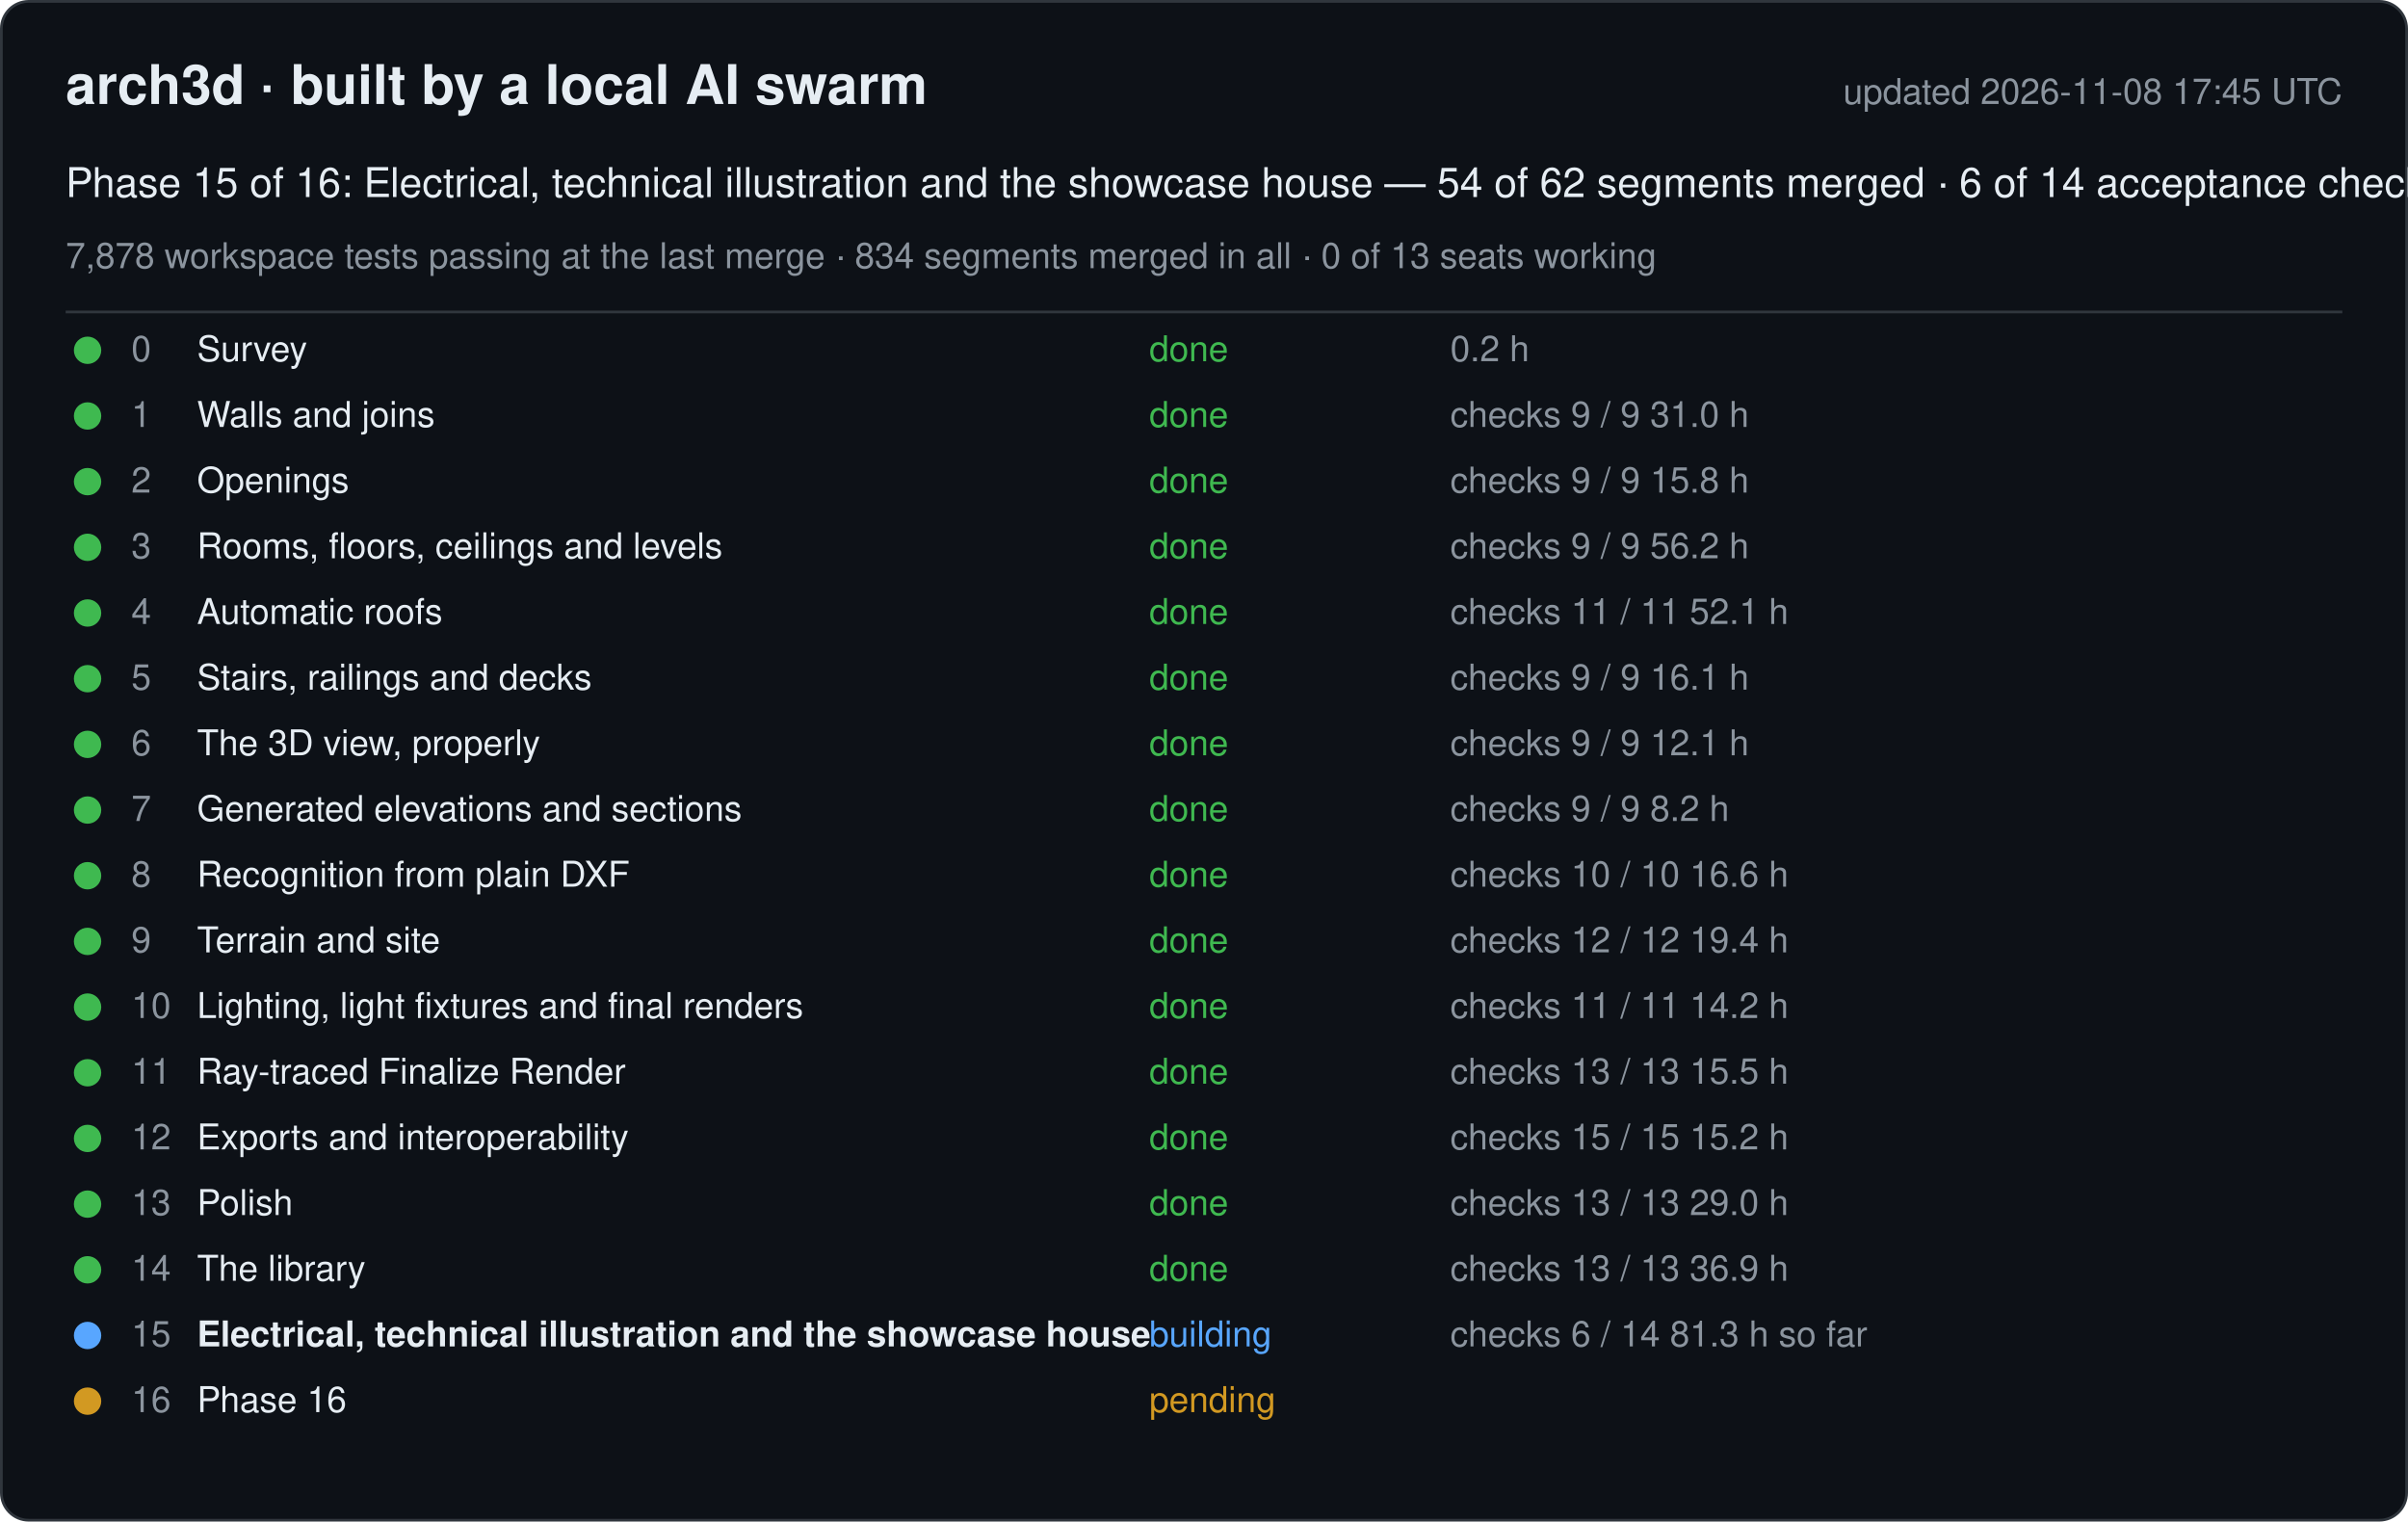
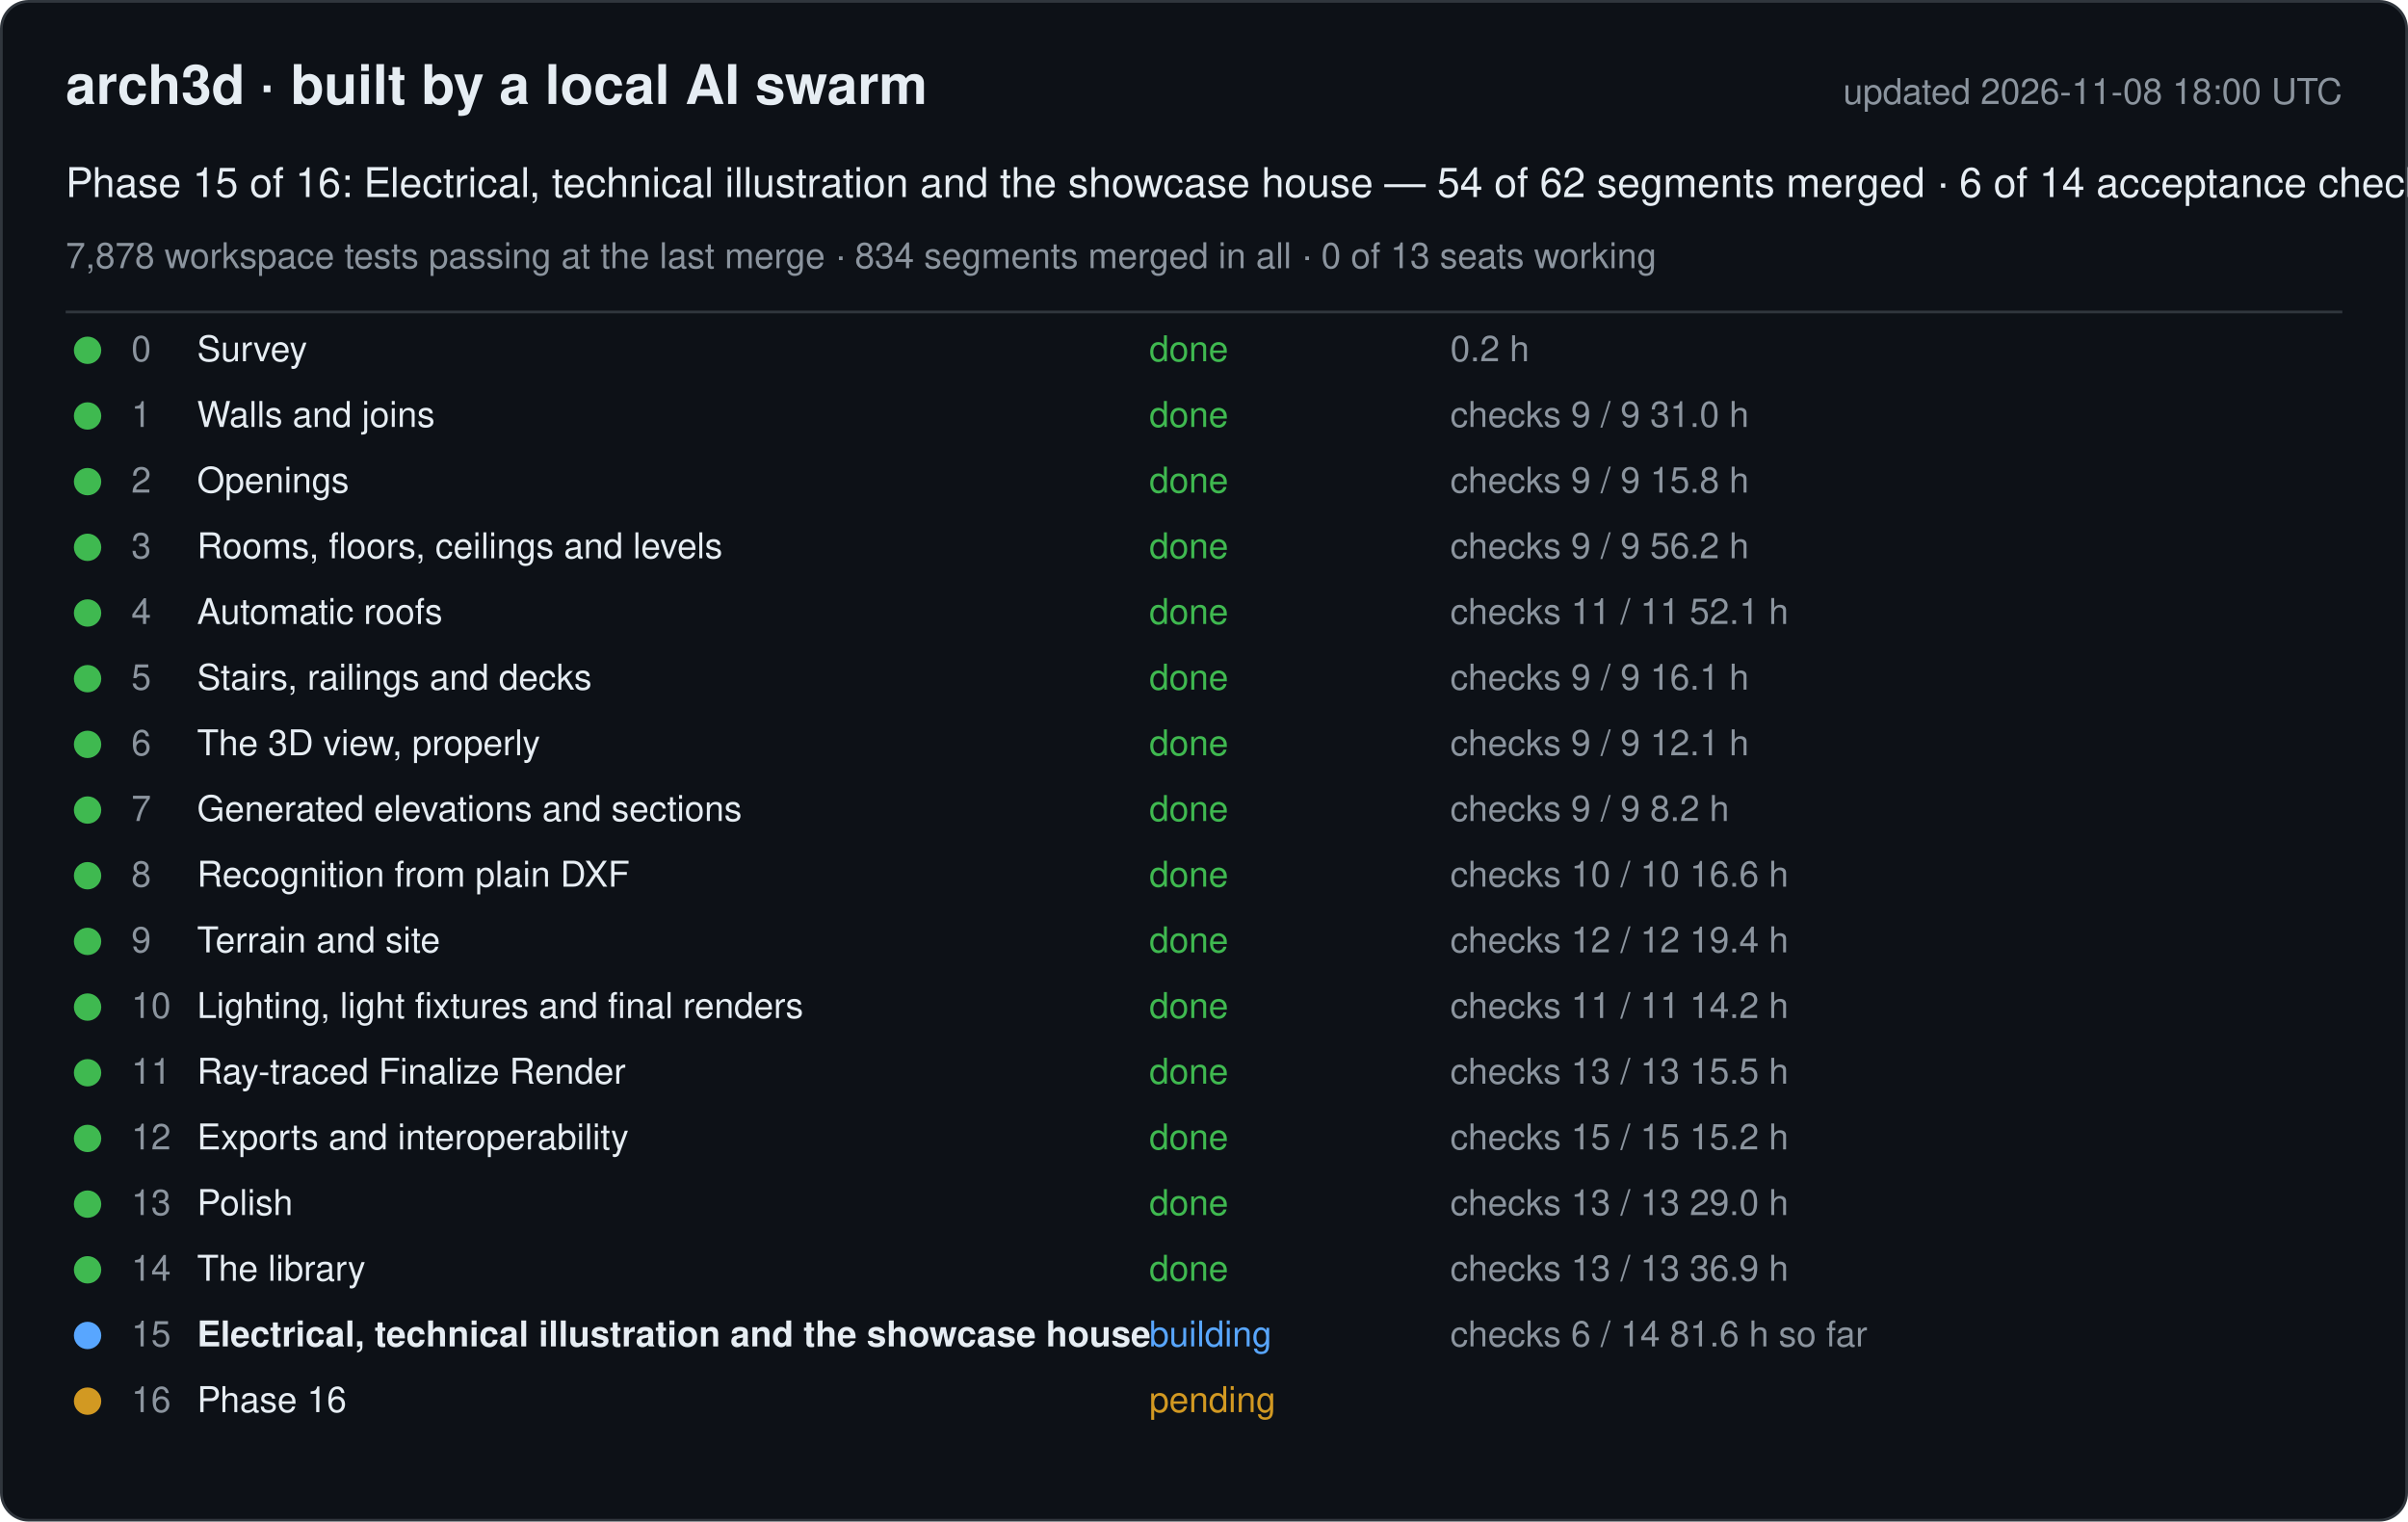
<svg xmlns="http://www.w3.org/2000/svg" width="880" height="556" viewBox="0 0 880 556" font-family="-apple-system, Segoe UI, Helvetica, Arial, sans-serif">
  <rect x="0.5" y="0.5" width="879" height="555" rx="10" fill="#0d1117" stroke="#30363d" />
  <text x="24" y="38" font-size="20" font-weight="600" fill="#e6edf3">arch3d · built by a local AI swarm</text>
-   <text x="856" y="38" font-size="13" fill="#8b949e" text-anchor="end">updated 2026-11-08 17:45 UTC</text>
+   <text x="856" y="38" font-size="13" fill="#8b949e" text-anchor="end">updated 2026-11-08 18:00 UTC</text>
  <text x="24" y="72" font-size="15" fill="#e6edf3">Phase 15 of 16: Electrical, technical illustration and the showcase house — 54 of 62 segments merged · 6 of 14 acceptance checks</text>
  <text x="24" y="98" font-size="13" fill="#8b949e">7,878 workspace tests passing at the last merge · 834 segments merged in all · 0 of 13 seats working</text>
  <line x1="24" y1="114" x2="856" y2="114" stroke="#30363d" />
  <g data-phase="0">
    <circle cx="32" cy="128" r="5" fill="#3fb950" />
    <text x="48" y="132" font-size="13" fill="#8b949e">0</text>
    <text x="72" y="132" font-size="13" fill="#e6edf3">Survey</text>
    <text x="420" y="132" font-size="13" fill="#3fb950">done</text>
    <text x="530" y="132" font-size="13" fill="#8b949e">0.2 h</text>
  </g>
  <g data-phase="1">
    <circle cx="32" cy="152" r="5" fill="#3fb950" />
    <text x="48" y="156" font-size="13" fill="#8b949e">1</text>
    <text x="72" y="156" font-size="13" fill="#e6edf3">Walls and joins</text>
    <text x="420" y="156" font-size="13" fill="#3fb950">done</text>
    <text x="530" y="156" font-size="13" fill="#8b949e">checks 9 / 9   31.0 h</text>
  </g>
  <g data-phase="2">
    <circle cx="32" cy="176" r="5" fill="#3fb950" />
    <text x="48" y="180" font-size="13" fill="#8b949e">2</text>
    <text x="72" y="180" font-size="13" fill="#e6edf3">Openings</text>
    <text x="420" y="180" font-size="13" fill="#3fb950">done</text>
    <text x="530" y="180" font-size="13" fill="#8b949e">checks 9 / 9   15.8 h</text>
  </g>
  <g data-phase="3">
    <circle cx="32" cy="200" r="5" fill="#3fb950" />
    <text x="48" y="204" font-size="13" fill="#8b949e">3</text>
    <text x="72" y="204" font-size="13" fill="#e6edf3">Rooms, floors, ceilings and levels</text>
    <text x="420" y="204" font-size="13" fill="#3fb950">done</text>
    <text x="530" y="204" font-size="13" fill="#8b949e">checks 9 / 9   56.2 h</text>
  </g>
  <g data-phase="4">
    <circle cx="32" cy="224" r="5" fill="#3fb950" />
    <text x="48" y="228" font-size="13" fill="#8b949e">4</text>
    <text x="72" y="228" font-size="13" fill="#e6edf3">Automatic roofs</text>
    <text x="420" y="228" font-size="13" fill="#3fb950">done</text>
    <text x="530" y="228" font-size="13" fill="#8b949e">checks 11 / 11   52.1 h</text>
  </g>
  <g data-phase="5">
    <circle cx="32" cy="248" r="5" fill="#3fb950" />
    <text x="48" y="252" font-size="13" fill="#8b949e">5</text>
    <text x="72" y="252" font-size="13" fill="#e6edf3">Stairs, railings and decks</text>
    <text x="420" y="252" font-size="13" fill="#3fb950">done</text>
    <text x="530" y="252" font-size="13" fill="#8b949e">checks 9 / 9   16.1 h</text>
  </g>
  <g data-phase="6">
    <circle cx="32" cy="272" r="5" fill="#3fb950" />
    <text x="48" y="276" font-size="13" fill="#8b949e">6</text>
    <text x="72" y="276" font-size="13" fill="#e6edf3">The 3D view, properly</text>
    <text x="420" y="276" font-size="13" fill="#3fb950">done</text>
    <text x="530" y="276" font-size="13" fill="#8b949e">checks 9 / 9   12.1 h</text>
  </g>
  <g data-phase="7">
    <circle cx="32" cy="296" r="5" fill="#3fb950" />
    <text x="48" y="300" font-size="13" fill="#8b949e">7</text>
    <text x="72" y="300" font-size="13" fill="#e6edf3">Generated elevations and sections</text>
    <text x="420" y="300" font-size="13" fill="#3fb950">done</text>
    <text x="530" y="300" font-size="13" fill="#8b949e">checks 9 / 9   8.2 h</text>
  </g>
  <g data-phase="8">
    <circle cx="32" cy="320" r="5" fill="#3fb950" />
    <text x="48" y="324" font-size="13" fill="#8b949e">8</text>
    <text x="72" y="324" font-size="13" fill="#e6edf3">Recognition from plain DXF</text>
    <text x="420" y="324" font-size="13" fill="#3fb950">done</text>
    <text x="530" y="324" font-size="13" fill="#8b949e">checks 10 / 10   16.6 h</text>
  </g>
  <g data-phase="9">
    <circle cx="32" cy="344" r="5" fill="#3fb950" />
    <text x="48" y="348" font-size="13" fill="#8b949e">9</text>
    <text x="72" y="348" font-size="13" fill="#e6edf3">Terrain and site</text>
    <text x="420" y="348" font-size="13" fill="#3fb950">done</text>
    <text x="530" y="348" font-size="13" fill="#8b949e">checks 12 / 12   19.4 h</text>
  </g>
  <g data-phase="10">
    <circle cx="32" cy="368" r="5" fill="#3fb950" />
    <text x="48" y="372" font-size="13" fill="#8b949e">10</text>
    <text x="72" y="372" font-size="13" fill="#e6edf3">Lighting, light fixtures and final renders</text>
    <text x="420" y="372" font-size="13" fill="#3fb950">done</text>
    <text x="530" y="372" font-size="13" fill="#8b949e">checks 11 / 11   14.2 h</text>
  </g>
  <g data-phase="11">
    <circle cx="32" cy="392" r="5" fill="#3fb950" />
    <text x="48" y="396" font-size="13" fill="#8b949e">11</text>
    <text x="72" y="396" font-size="13" fill="#e6edf3">Ray-traced Finalize Render</text>
    <text x="420" y="396" font-size="13" fill="#3fb950">done</text>
    <text x="530" y="396" font-size="13" fill="#8b949e">checks 13 / 13   15.5 h</text>
  </g>
  <g data-phase="12">
    <circle cx="32" cy="416" r="5" fill="#3fb950" />
    <text x="48" y="420" font-size="13" fill="#8b949e">12</text>
    <text x="72" y="420" font-size="13" fill="#e6edf3">Exports and interoperability</text>
    <text x="420" y="420" font-size="13" fill="#3fb950">done</text>
    <text x="530" y="420" font-size="13" fill="#8b949e">checks 15 / 15   15.2 h</text>
  </g>
  <g data-phase="13">
    <circle cx="32" cy="440" r="5" fill="#3fb950" />
    <text x="48" y="444" font-size="13" fill="#8b949e">13</text>
    <text x="72" y="444" font-size="13" fill="#e6edf3">Polish</text>
    <text x="420" y="444" font-size="13" fill="#3fb950">done</text>
    <text x="530" y="444" font-size="13" fill="#8b949e">checks 13 / 13   29.0 h</text>
  </g>
  <g data-phase="14">
    <circle cx="32" cy="464" r="5" fill="#3fb950" />
    <text x="48" y="468" font-size="13" fill="#8b949e">14</text>
    <text x="72" y="468" font-size="13" fill="#e6edf3">The library</text>
    <text x="420" y="468" font-size="13" fill="#3fb950">done</text>
    <text x="530" y="468" font-size="13" fill="#8b949e">checks 13 / 13   36.9 h</text>
  </g>
  <g data-phase="15">
    <circle cx="32" cy="488" r="5" fill="#58a6ff" />
    <text x="48" y="492" font-size="13" fill="#8b949e">15</text>
    <text x="72" y="492" font-size="13" fill="#e6edf3" font-weight="600">Electrical, technical illustration and the showcase house</text>
    <text x="420" y="492" font-size="13" fill="#58a6ff">building</text>
-     <text x="530" y="492" font-size="13" fill="#8b949e">checks 6 / 14   81.3 h so far</text>
+     <text x="530" y="492" font-size="13" fill="#8b949e">checks 6 / 14   81.6 h so far</text>
  </g>
  <g data-phase="16">
    <circle cx="32" cy="512" r="5" fill="#d29922" />
    <text x="48" y="516" font-size="13" fill="#8b949e">16</text>
    <text x="72" y="516" font-size="13" fill="#e6edf3">Phase 16</text>
    <text x="420" y="516" font-size="13" fill="#d29922">pending</text>
    <text x="530" y="516" font-size="13" fill="#8b949e" />
  </g>
</svg>
